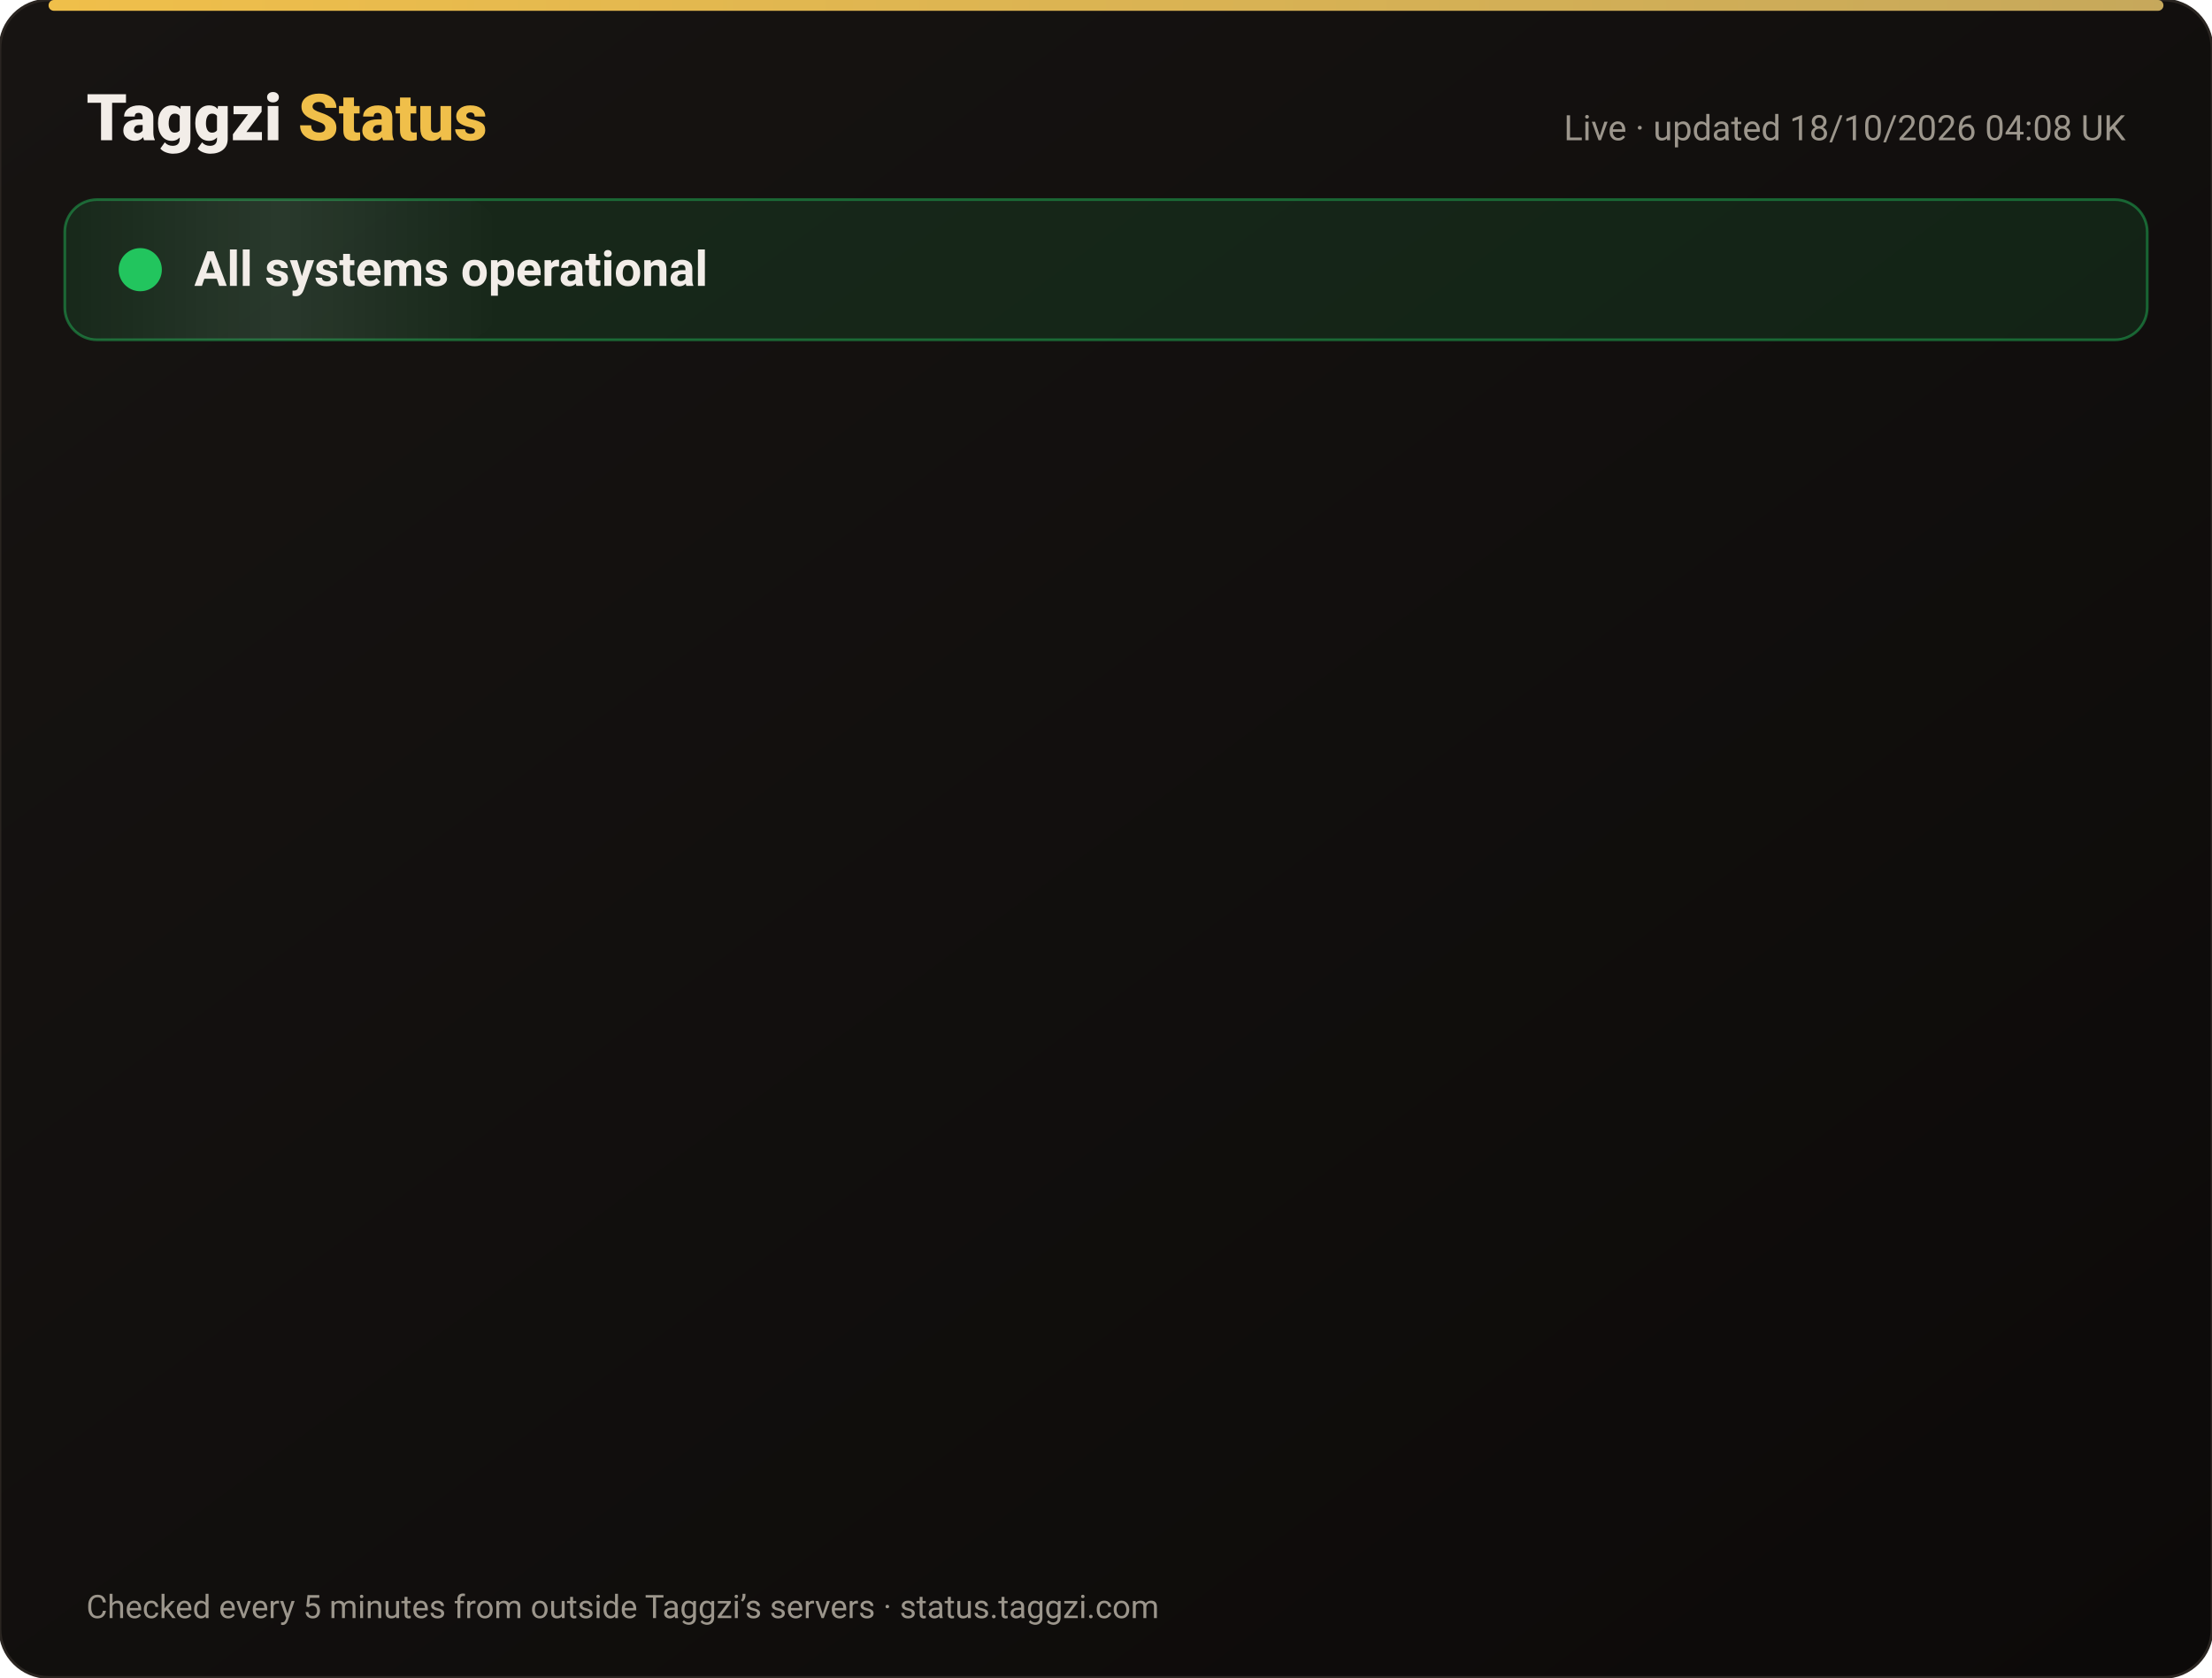
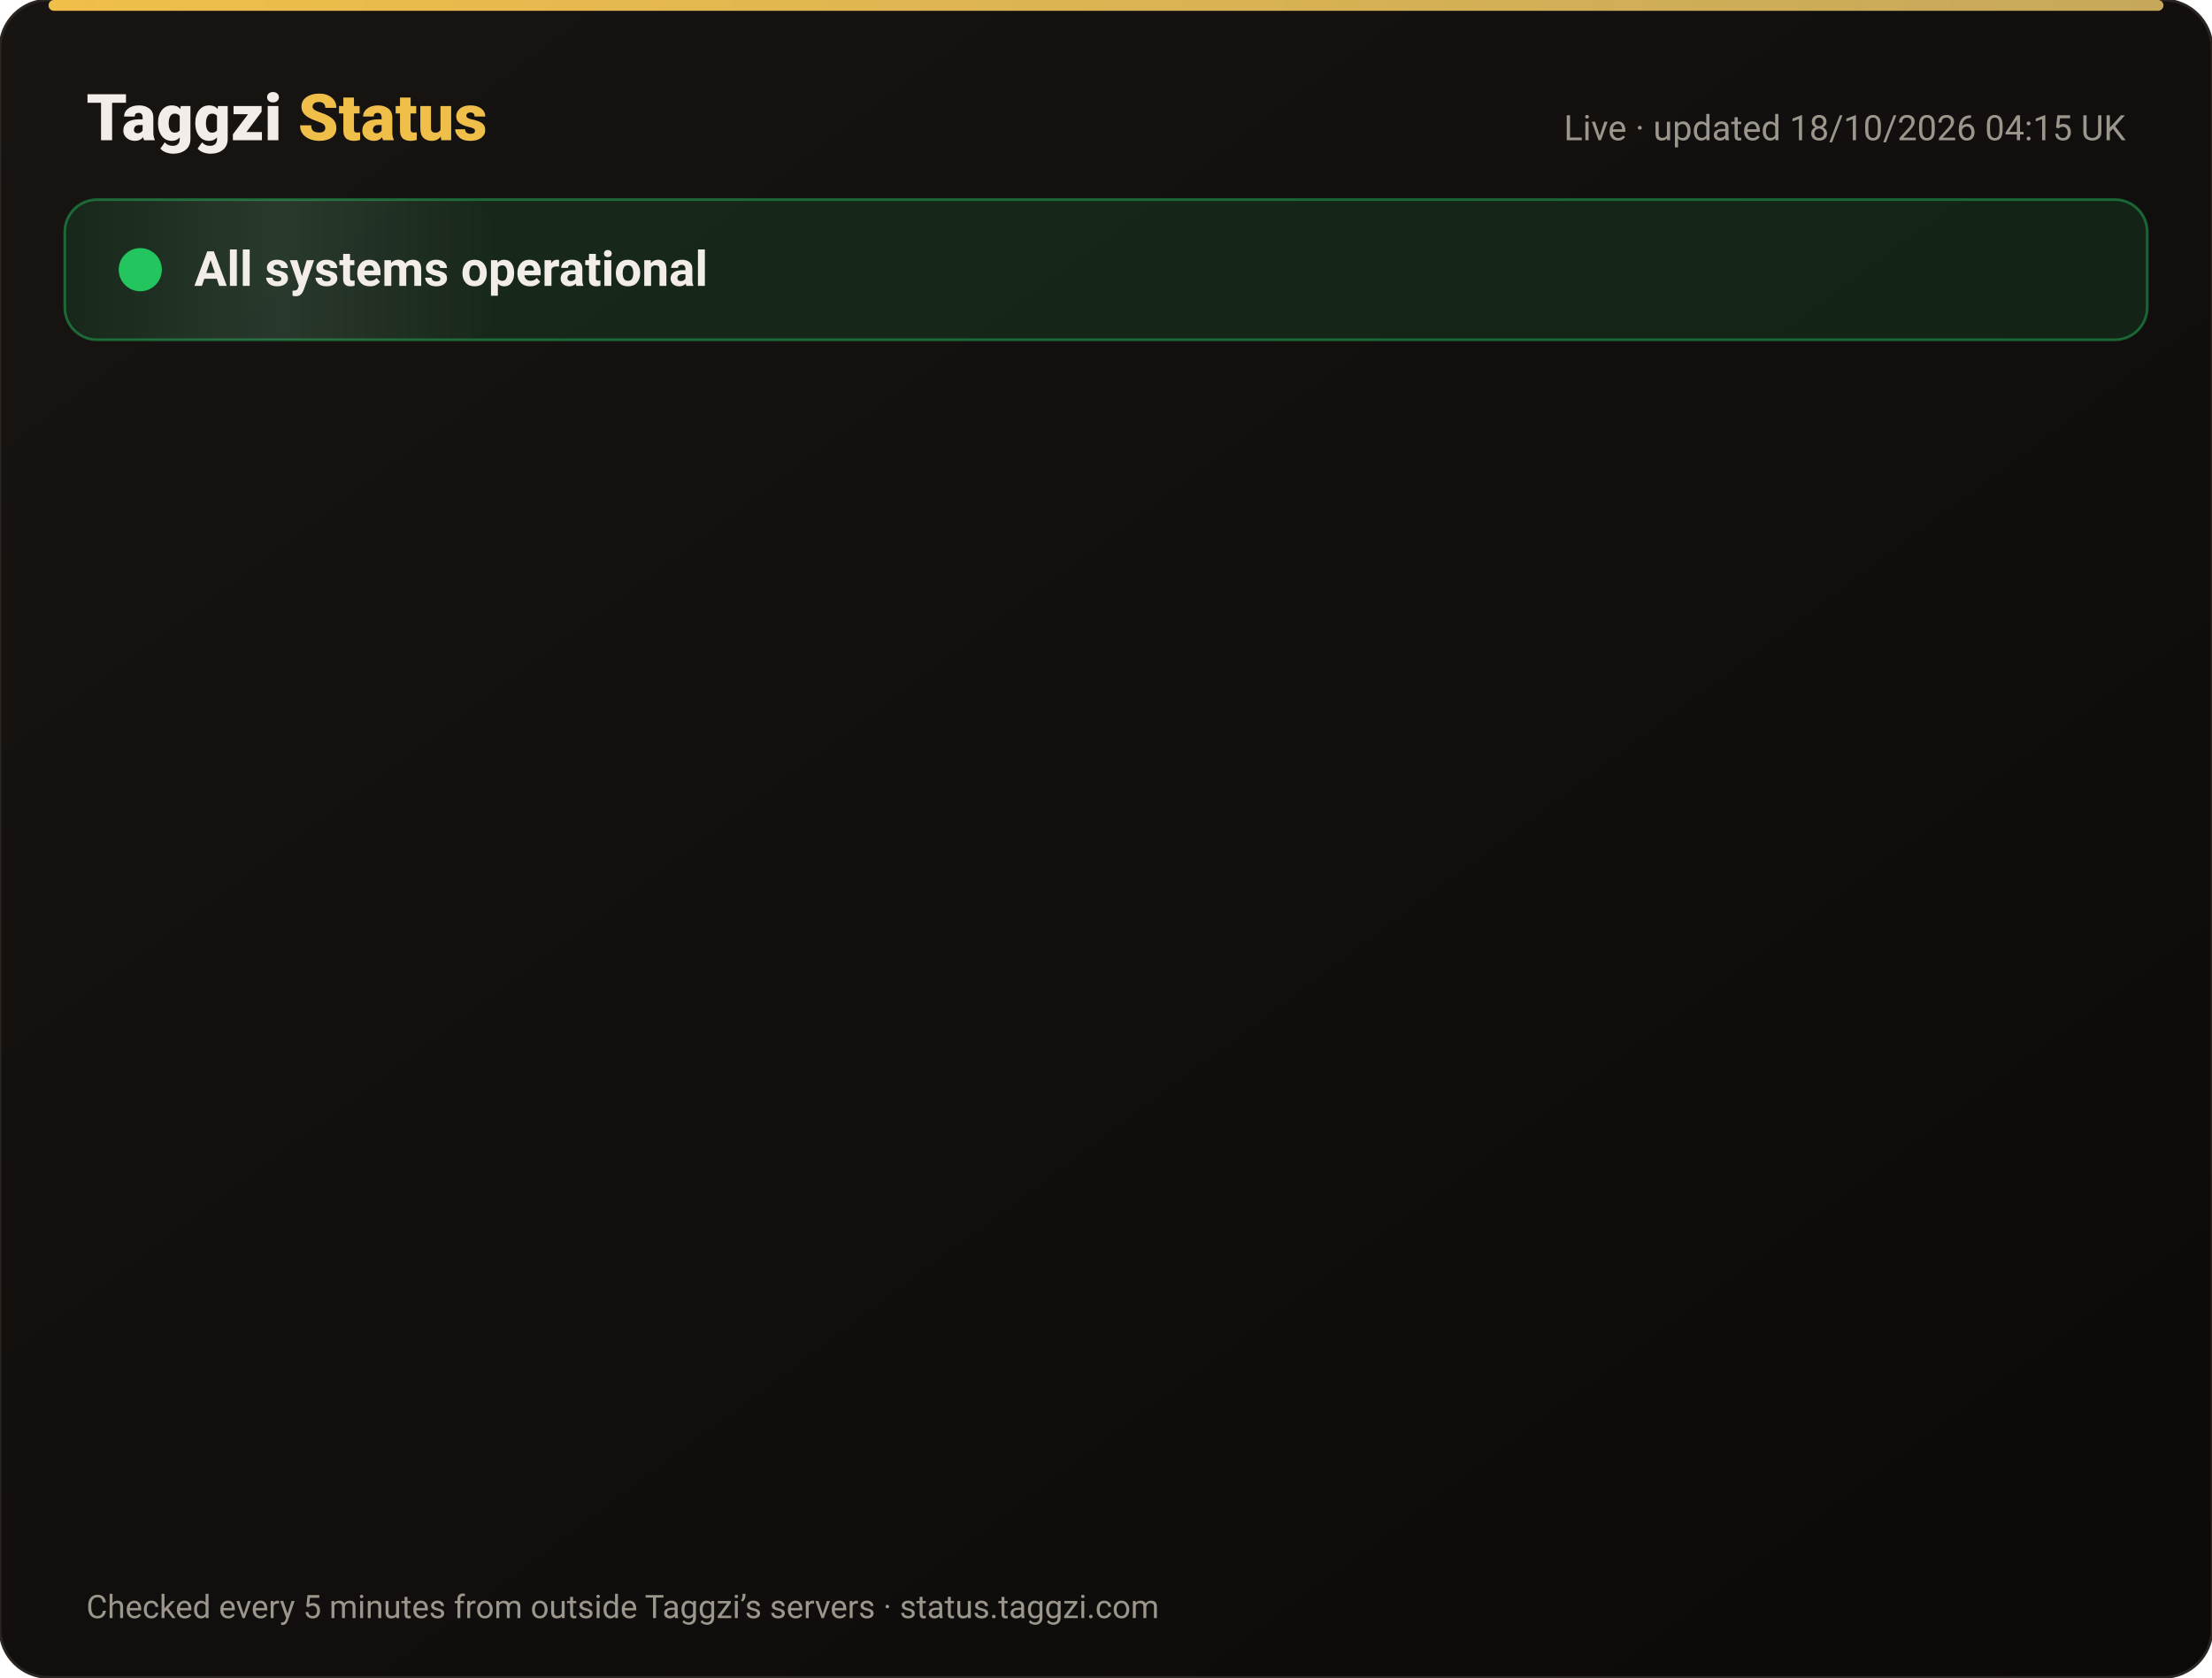
<svg xmlns="http://www.w3.org/2000/svg" width="820" height="622" viewBox="0 0 820 622" font-family="-apple-system,Segoe UI,Roboto,Helvetica,Arial,sans-serif">
  <defs>
    <linearGradient id="bg" x1="0" y1="0" x2="1" y2="1">
      <stop offset="0" stop-color="#171412" />
      <stop offset="1" stop-color="#0C0A09" />
    </linearGradient>
    <linearGradient id="gold" x1="0" x2="1">
      <stop offset="0" stop-color="#F0BF4A" />
      <stop offset="1" stop-color="#c6a85b" />
    </linearGradient>
    <linearGradient id="shine" x1="0" x2="1">
      <stop offset="0" stop-color="#fff" stop-opacity="0" />
      <stop offset=".5" stop-color="#fff" stop-opacity=".08" />
      <stop offset="1" stop-color="#fff" stop-opacity="0" />
    </linearGradient>
  </defs>
  <rect width="820" height="622" rx="18" fill="url(#bg)" stroke="#2a2521" />
  <rect x="18" y="0" width="784" height="4" rx="2" fill="url(#gold)" />
  <text x="32" y="52" font-size="24" font-weight="800" fill="#F2EDE8">Taggzi <tspan fill="#F0BF4A">Status</tspan>
  </text>
-   <text x="788" y="52" font-size="13" fill="#9C968C" text-anchor="end">Live · updated 18/10/2026 04:08 UK</text>
+   <text x="788" y="52" font-size="13" fill="#9C968C" text-anchor="end">Live · updated 18/10/2026 04:15 UK</text>
  <rect x="24" y="74" width="772" height="52" rx="12" fill="#22c55e" fill-opacity=".12" stroke="#22c55e" stroke-opacity=".45" />
  <rect x="24" y="74" width="160" height="52" rx="12" fill="url(#shine)">
    <animate attributeName="x" from="-160" to="820" dur="4s" repeatCount="indefinite" />
  </rect>
  <circle cx="52" cy="100" r="7" fill="#22c55e" />
  <circle cx="52" cy="100" r="7" fill="none" stroke="#22c55e" stroke-width="2">
    <animate attributeName="r" values="7;15;7" dur="2s" repeatCount="indefinite" />
    <animate attributeName="opacity" values=".9;0;.9" dur="2s" repeatCount="indefinite" />
  </circle>
  <text x="72" y="106" font-size="18" font-weight="700" fill="#F2EDE8">All systems operational</text>
  <g opacity="0">
    <animate attributeName="opacity" from="0" to="1" begin="0.00s" dur=".6s" fill="freeze" />
    <line x1="32" y1="188" x2="788" y2="188" stroke="#2a2521" />
    <circle cx="44" cy="166" r="6" fill="#22c55e">
      <animate attributeName="opacity" values="1;.45;1" dur="2.4s" begin="0.00s" repeatCount="indefinite" />
    </circle>
    <text x="62" y="171" font-size="15" font-weight="650" fill="#F2EDE8">Website</text>
    <text x="630" y="171" font-size="13" fill="#9C968C" text-anchor="end">100.00% uptime</text>
    <rect x="648" y="154" width="140" height="24" rx="12" fill="#22c55e" fill-opacity=".14" stroke="#22c55e" stroke-opacity=".5" />
    <text x="718" y="171" font-size="12" font-weight="700" fill="#22c55e" text-anchor="middle">Operational</text>
  </g>
  <g opacity="0">
    <animate attributeName="opacity" from="0" to="1" begin="0.15s" dur=".6s" fill="freeze" />
    <line x1="32" y1="234" x2="788" y2="234" stroke="#2a2521" />
    <circle cx="44" cy="212" r="6" fill="#22c55e">
      <animate attributeName="opacity" values="1;.45;1" dur="2.4s" begin="0.15s" repeatCount="indefinite" />
    </circle>
    <text x="62" y="217" font-size="15" font-weight="650" fill="#F2EDE8">Tag scans</text>
    <text x="630" y="217" font-size="13" fill="#9C968C" text-anchor="end">100.00% uptime</text>
    <rect x="648" y="200" width="140" height="24" rx="12" fill="#22c55e" fill-opacity=".14" stroke="#22c55e" stroke-opacity=".5" />
    <text x="718" y="217" font-size="12" font-weight="700" fill="#22c55e" text-anchor="middle">Operational</text>
  </g>
  <g opacity="0">
    <animate attributeName="opacity" from="0" to="1" begin="0.30s" dur=".6s" fill="freeze" />
    <line x1="32" y1="280" x2="788" y2="280" stroke="#2a2521" />
    <circle cx="44" cy="258" r="6" fill="#22c55e">
      <animate attributeName="opacity" values="1;.45;1" dur="2.4s" begin="0.30s" repeatCount="indefinite" />
    </circle>
    <text x="62" y="263" font-size="15" font-weight="650" fill="#F2EDE8">Manual tag lookup</text>
    <text x="630" y="263" font-size="13" fill="#9C968C" text-anchor="end">100.00% uptime</text>
    <rect x="648" y="246" width="140" height="24" rx="12" fill="#22c55e" fill-opacity=".14" stroke="#22c55e" stroke-opacity=".5" />
    <text x="718" y="263" font-size="12" font-weight="700" fill="#22c55e" text-anchor="middle">Operational</text>
  </g>
  <g opacity="0">
    <animate attributeName="opacity" from="0" to="1" begin="0.45s" dur=".6s" fill="freeze" />
    <line x1="32" y1="326" x2="788" y2="326" stroke="#2a2521" />
    <circle cx="44" cy="304" r="6" fill="#22c55e">
      <animate attributeName="opacity" values="1;.45;1" dur="2.4s" begin="0.45s" repeatCount="indefinite" />
    </circle>
    <text x="62" y="309" font-size="15" font-weight="650" fill="#F2EDE8">App &amp; login</text>
    <text x="630" y="309" font-size="13" fill="#9C968C" text-anchor="end">100.00% uptime</text>
    <rect x="648" y="292" width="140" height="24" rx="12" fill="#22c55e" fill-opacity=".14" stroke="#22c55e" stroke-opacity=".5" />
    <text x="718" y="309" font-size="12" font-weight="700" fill="#22c55e" text-anchor="middle">Operational</text>
  </g>
  <g opacity="0">
    <animate attributeName="opacity" from="0" to="1" begin="0.60s" dur=".6s" fill="freeze" />
    <line x1="32" y1="372" x2="788" y2="372" stroke="#2a2521" />
    <circle cx="44" cy="350" r="6" fill="#22c55e">
      <animate attributeName="opacity" values="1;.45;1" dur="2.4s" begin="0.60s" repeatCount="indefinite" />
    </circle>
    <text x="62" y="355" font-size="15" font-weight="650" fill="#F2EDE8">Community alerts</text>
    <text x="630" y="355" font-size="13" fill="#9C968C" text-anchor="end">100.00% uptime</text>
    <rect x="648" y="338" width="140" height="24" rx="12" fill="#22c55e" fill-opacity=".14" stroke="#22c55e" stroke-opacity=".5" />
    <text x="718" y="355" font-size="12" font-weight="700" fill="#22c55e" text-anchor="middle">Operational</text>
  </g>
  <g opacity="0">
    <animate attributeName="opacity" from="0" to="1" begin="0.75s" dur=".6s" fill="freeze" />
    <line x1="32" y1="418" x2="788" y2="418" stroke="#2a2521" />
    <circle cx="44" cy="396" r="6" fill="#22c55e">
      <animate attributeName="opacity" values="1;.45;1" dur="2.4s" begin="0.75s" repeatCount="indefinite" />
    </circle>
    <text x="62" y="401" font-size="15" font-weight="650" fill="#F2EDE8">Private calling</text>
    <text x="630" y="401" font-size="13" fill="#9C968C" text-anchor="end">100.00% uptime</text>
    <rect x="648" y="384" width="140" height="24" rx="12" fill="#22c55e" fill-opacity=".14" stroke="#22c55e" stroke-opacity=".5" />
    <text x="718" y="401" font-size="12" font-weight="700" fill="#22c55e" text-anchor="middle">Operational</text>
  </g>
  <g opacity="0">
    <animate attributeName="opacity" from="0" to="1" begin="0.90s" dur=".6s" fill="freeze" />
    <line x1="32" y1="464" x2="788" y2="464" stroke="#2a2521" />
    <circle cx="44" cy="442" r="6" fill="#22c55e">
      <animate attributeName="opacity" values="1;.45;1" dur="2.4s" begin="0.90s" repeatCount="indefinite" />
    </circle>
    <text x="62" y="447" font-size="15" font-weight="650" fill="#F2EDE8">Payments</text>
    <text x="630" y="447" font-size="13" fill="#9C968C" text-anchor="end">99.98% uptime</text>
    <rect x="648" y="430" width="140" height="24" rx="12" fill="#22c55e" fill-opacity=".14" stroke="#22c55e" stroke-opacity=".5" />
    <text x="718" y="447" font-size="12" font-weight="700" fill="#22c55e" text-anchor="middle">Operational</text>
  </g>
  <g opacity="0">
    <animate attributeName="opacity" from="0" to="1" begin="1.05s" dur=".6s" fill="freeze" />
    <line x1="32" y1="510" x2="788" y2="510" stroke="#2a2521" />
    <circle cx="44" cy="488" r="6" fill="#22c55e">
      <animate attributeName="opacity" values="1;.45;1" dur="2.4s" begin="1.05s" repeatCount="indefinite" />
    </circle>
    <text x="62" y="493" font-size="15" font-weight="650" fill="#F2EDE8">Email &amp; support</text>
    <text x="630" y="493" font-size="13" fill="#9C968C" text-anchor="end">100.00% uptime</text>
    <rect x="648" y="476" width="140" height="24" rx="12" fill="#22c55e" fill-opacity=".14" stroke="#22c55e" stroke-opacity=".5" />
    <text x="718" y="493" font-size="12" font-weight="700" fill="#22c55e" text-anchor="middle">Operational</text>
  </g>
  <g opacity="0">
    <animate attributeName="opacity" from="0" to="1" begin="1.20s" dur=".6s" fill="freeze" />
    <line x1="32" y1="556" x2="788" y2="556" stroke="#2a2521" />
    <circle cx="44" cy="534" r="6" fill="#22c55e">
      <animate attributeName="opacity" values="1;.45;1" dur="2.4s" begin="1.20s" repeatCount="indefinite" />
    </circle>
    <text x="62" y="539" font-size="15" font-weight="650" fill="#F2EDE8">Secure connection (SSL)</text>
    <text x="630" y="539" font-size="13" fill="#9C968C" text-anchor="end">100.00% uptime</text>
    <rect x="648" y="522" width="140" height="24" rx="12" fill="#22c55e" fill-opacity=".14" stroke="#22c55e" stroke-opacity=".5" />
    <text x="718" y="539" font-size="12" font-weight="700" fill="#22c55e" text-anchor="middle">Operational</text>
  </g>
  <text x="32" y="600" font-size="12" fill="#9C968C">Checked every 5 minutes from outside Taggzi’s servers · status.taggzi.com</text>
</svg>
